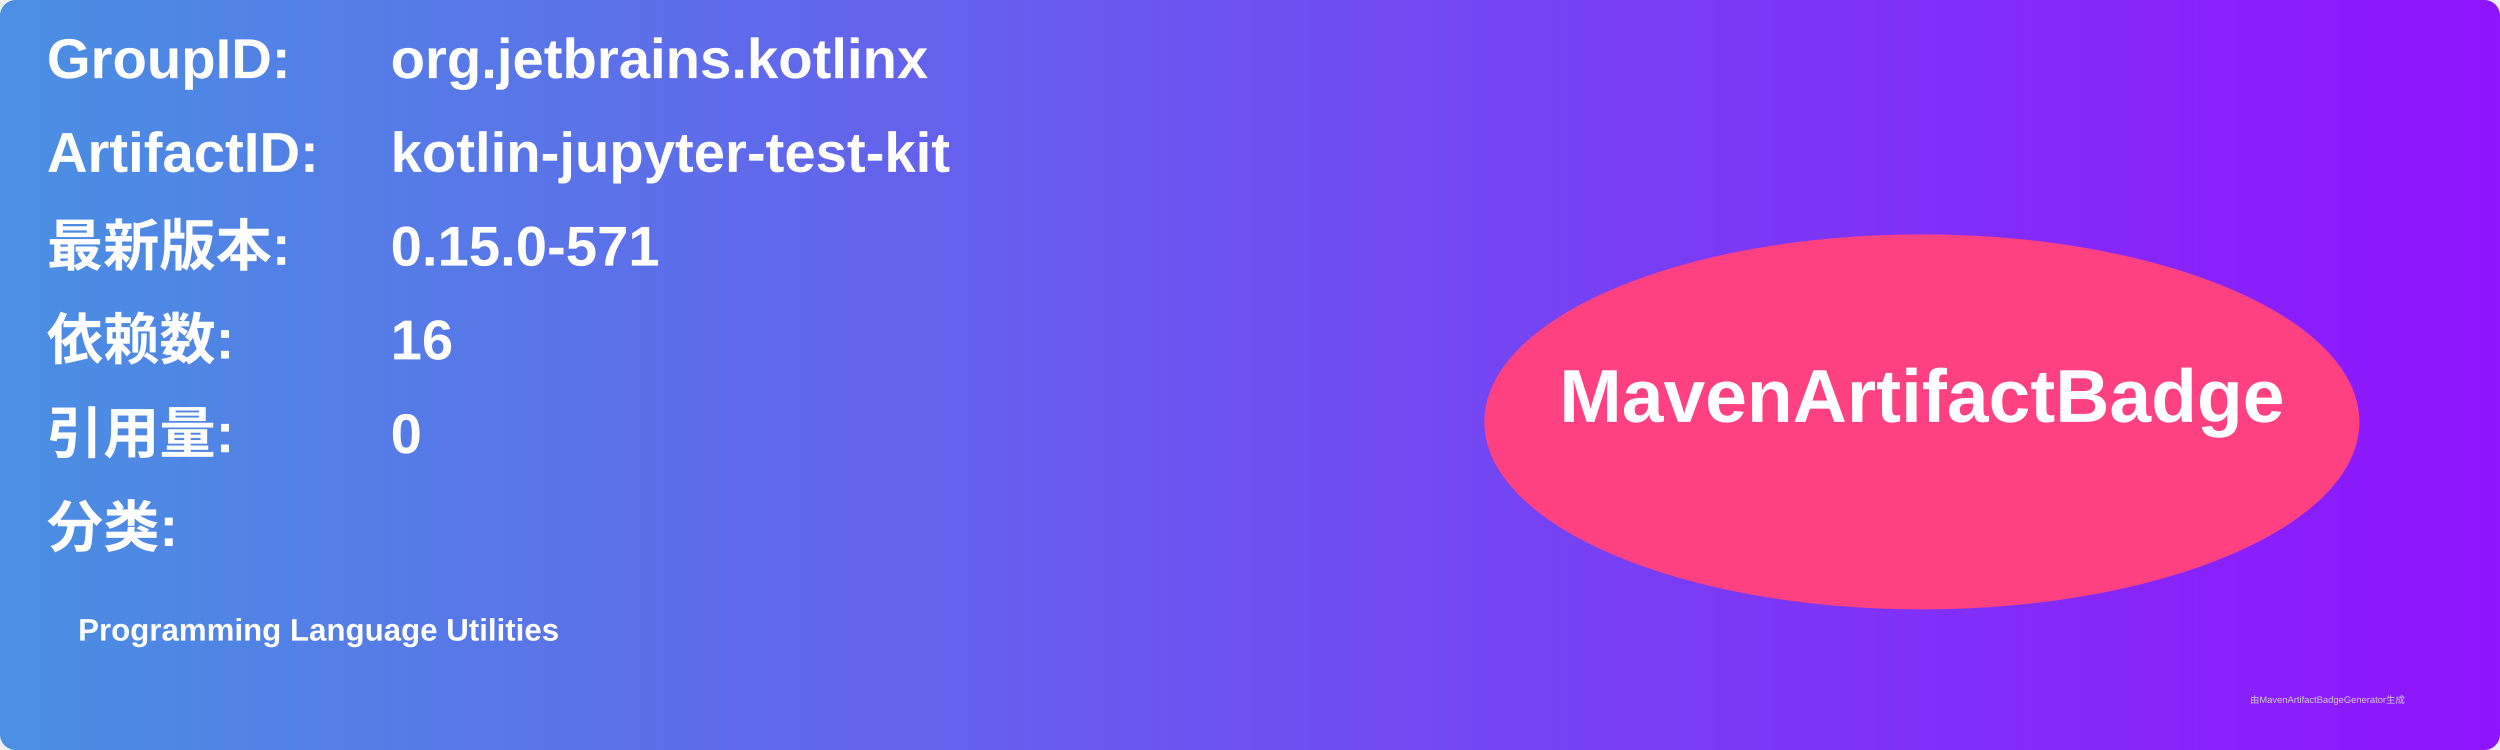
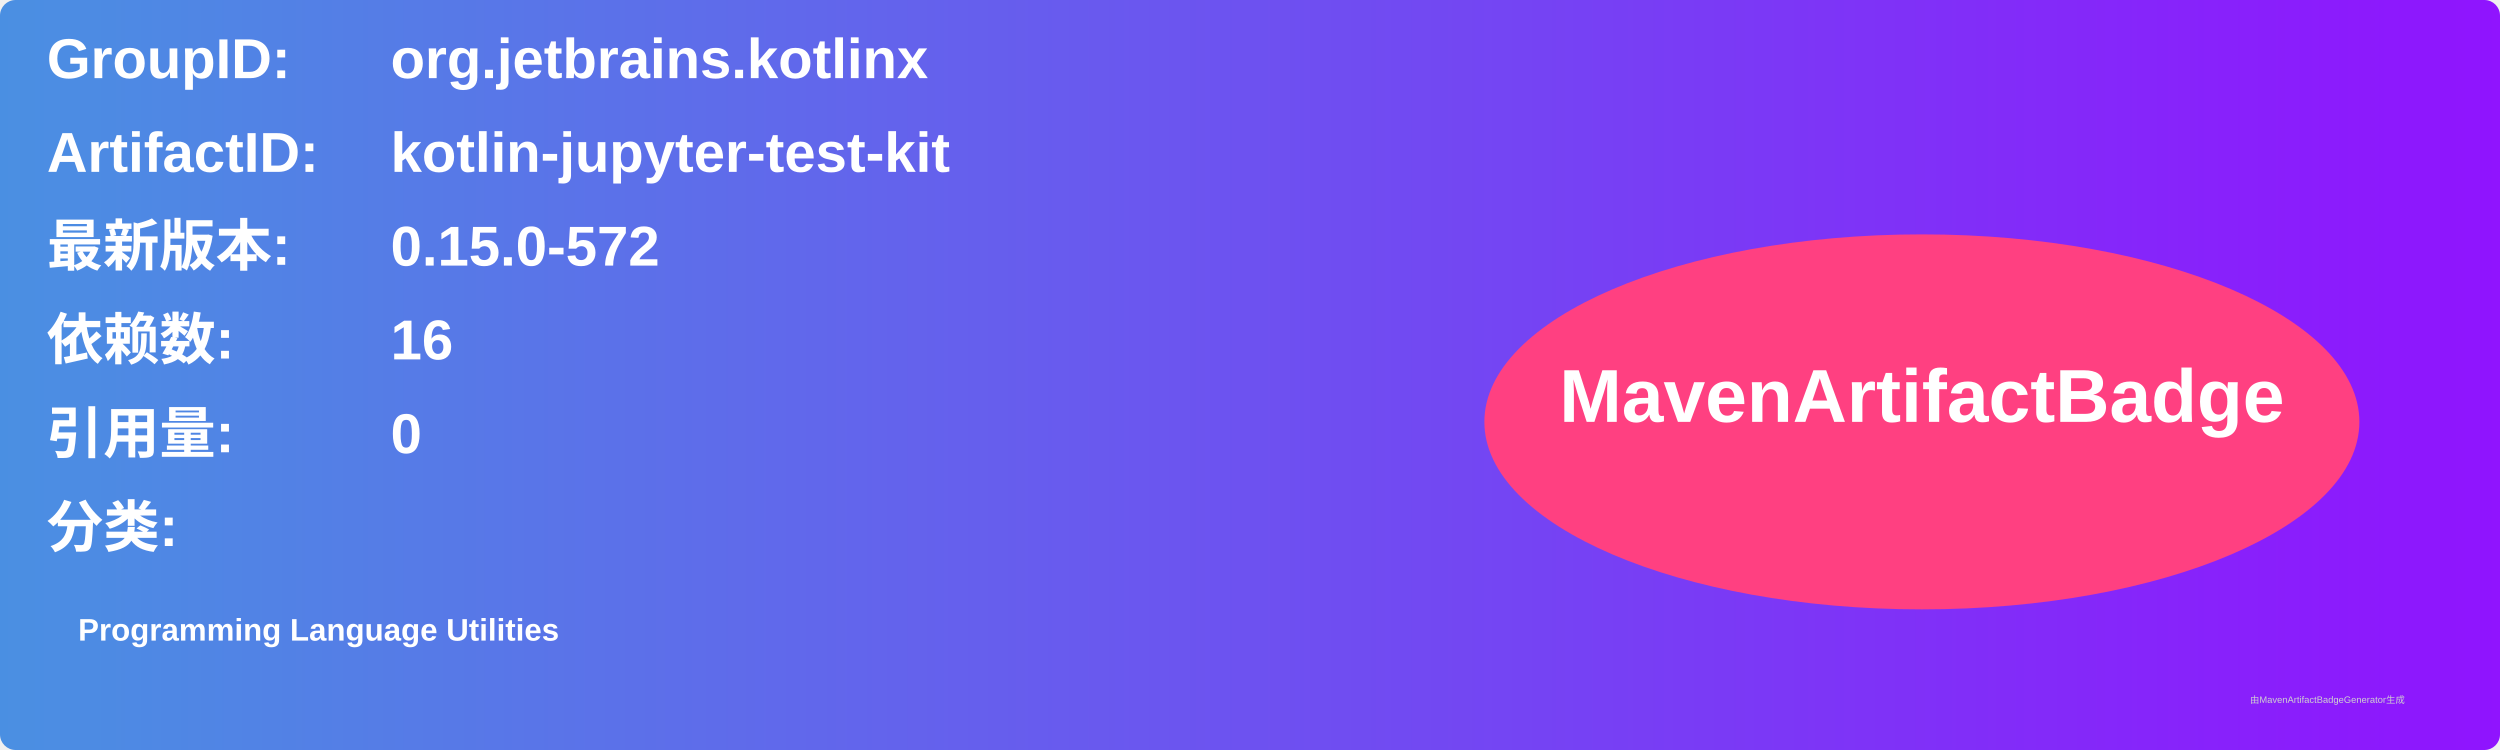
<svg xmlns="http://www.w3.org/2000/svg" width="800" height="240" viewBox="0 0 800 240">
  <linearGradient id="grad" x1="0%" y1="0%" x2="100%" y2="0%">
    <stop offset="0%" stop-color="#4a90e2" />
    <stop offset="100%" stop-color="#9013fe" />
  </linearGradient>
  <rect width="100%" height="100%" rx="5" ry="5" fill="url(#grad)" />
  <g transform="translate(15, 15)">
    <text x="0" y="10" font-family="Arial" font-size="18" fill="white" font-weight="bold" width="260">GroupID:</text>
    <text x="110" y="10" font-family="Arial" font-size="18" fill="white" font-weight="bold" width="460">org.jetbrains.kotlinx</text>
    <text x="0" y="40" font-family="Arial" font-size="18" fill="white" font-weight="bold" width="260">ArtifactID:</text>
    <text x="110" y="40" font-family="Arial" font-size="18" fill="white" font-weight="bold" width="460">kotlin-jupyter-test-kit</text>
    <text x="0" y="70" font-family="Arial" font-size="18" fill="white" font-weight="bold">最新版本:</text>
    <text x="110" y="70" font-family="Arial" font-size="18" fill="white" font-weight="bold">
-       <tspan font-weight="bold">0.15.0-571</tspan>
+       <tspan font-weight="bold">0.15.0-572</tspan>
    </text>
    <text x="0" y="100" font-family="Arial" font-size="18" fill="white" font-weight="bold">依赖数: </text>
    <text x="110" y="100" font-family="Arial" font-size="18" fill="white">
      <tspan font-weight="bold">16</tspan>
    </text>
    <text x="0" y="130" font-family="Arial" font-size="18" fill="white" font-weight="bold">引用量: </text>
    <text x="110" y="130" font-family="Arial" font-size="18" fill="white">
      <tspan font-weight="bold">0</tspan>
    </text>
    <text x="0" y="160" font-family="Arial" font-size="18" fill="white" font-weight="bold">分类:</text>
    <text x="10" y="190" font-family="Arial" font-size="10" fill="white">
      <tspan font-weight="bold">Programming Language Utilities</tspan>
    </text>
    <ellipse cx="600" cy="120" rx="140" ry="60" fill="#ff4081" />
    <text x="600" y="120" text-anchor="middle" font-family="Arial" font-size="24" fill="white" font-weight="bold">MavenArtifactBadge</text>
  </g>
  <text x="720" y="225" font-family="Arial" font-size="3" fill="#d0d0d0">由MavenArtifactBadgeGenerator生成</text>
</svg>
